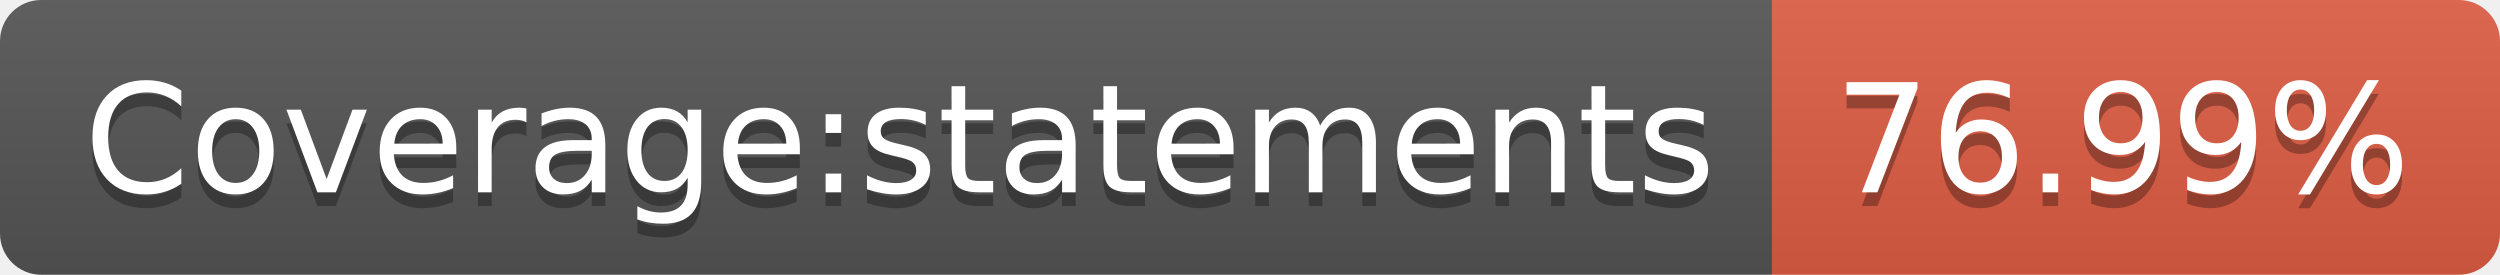
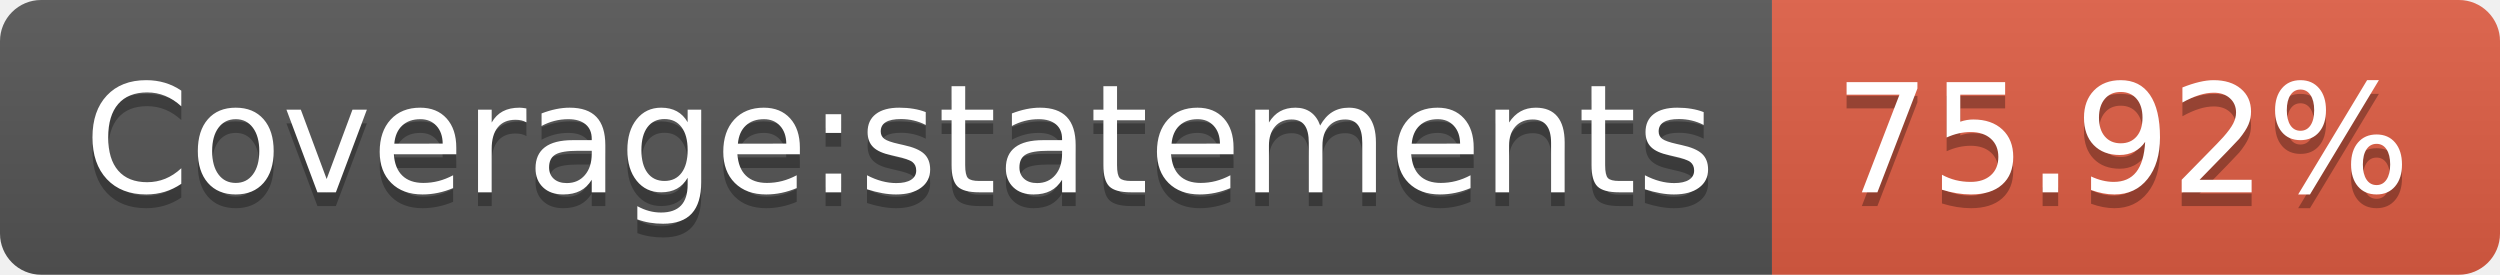
- <svg xmlns="http://www.w3.org/2000/svg" width="182" height="20" role="img" aria-label="Coverage:statements: 76.99%">
+ <svg xmlns="http://www.w3.org/2000/svg" width="182" height="20" role="img" aria-label="Coverage:statements: 75.92%">
  <linearGradient id="s" x2="0" y2="100%">
    <stop offset="0" stop-color="#bbb" stop-opacity=".1" />
    <stop offset="1" stop-opacity=".1" />
  </linearGradient>
  <clipPath id="r">
    <rect width="182" height="20" rx="3" fill="#fff" />
  </clipPath>
  <g clip-path="url(#r)">
    <rect width="129" height="20" fill="#555" />
    <rect x="129" width="53" height="20" fill="#e05d44" />
    <rect width="182" height="20" fill="url(#s)" />
  </g>
  <g fill="#fff" text-anchor="middle" font-family="Verdana,Geneva,DejaVu Sans,sans-serif" text-rendering="geometricPrecision" font-size="110">
    <text aria-hidden="true" x="655" y="150" fill="#010101" fill-opacity=".3" transform="scale(.1)" textLength="1190">Coverage:statements</text>
    <text x="655" y="140" transform="scale(.1)" fill="#fff" textLength="1190">Coverage:statements</text>
-     <text aria-hidden="true" x="1545" y="150" fill="#010101" fill-opacity=".3" transform="scale(.1)" textLength="430">76.99%</text>
-     <text x="1545" y="140" transform="scale(.1)" fill="#fff" textLength="430">76.99%</text>
+     <text aria-hidden="true" x="1545" y="150" fill="#010101" fill-opacity=".3" transform="scale(.1)" textLength="430">75.92%</text>
+     <text x="1545" y="140" transform="scale(.1)" fill="#fff" textLength="430">75.92%</text>
  </g>
</svg>
